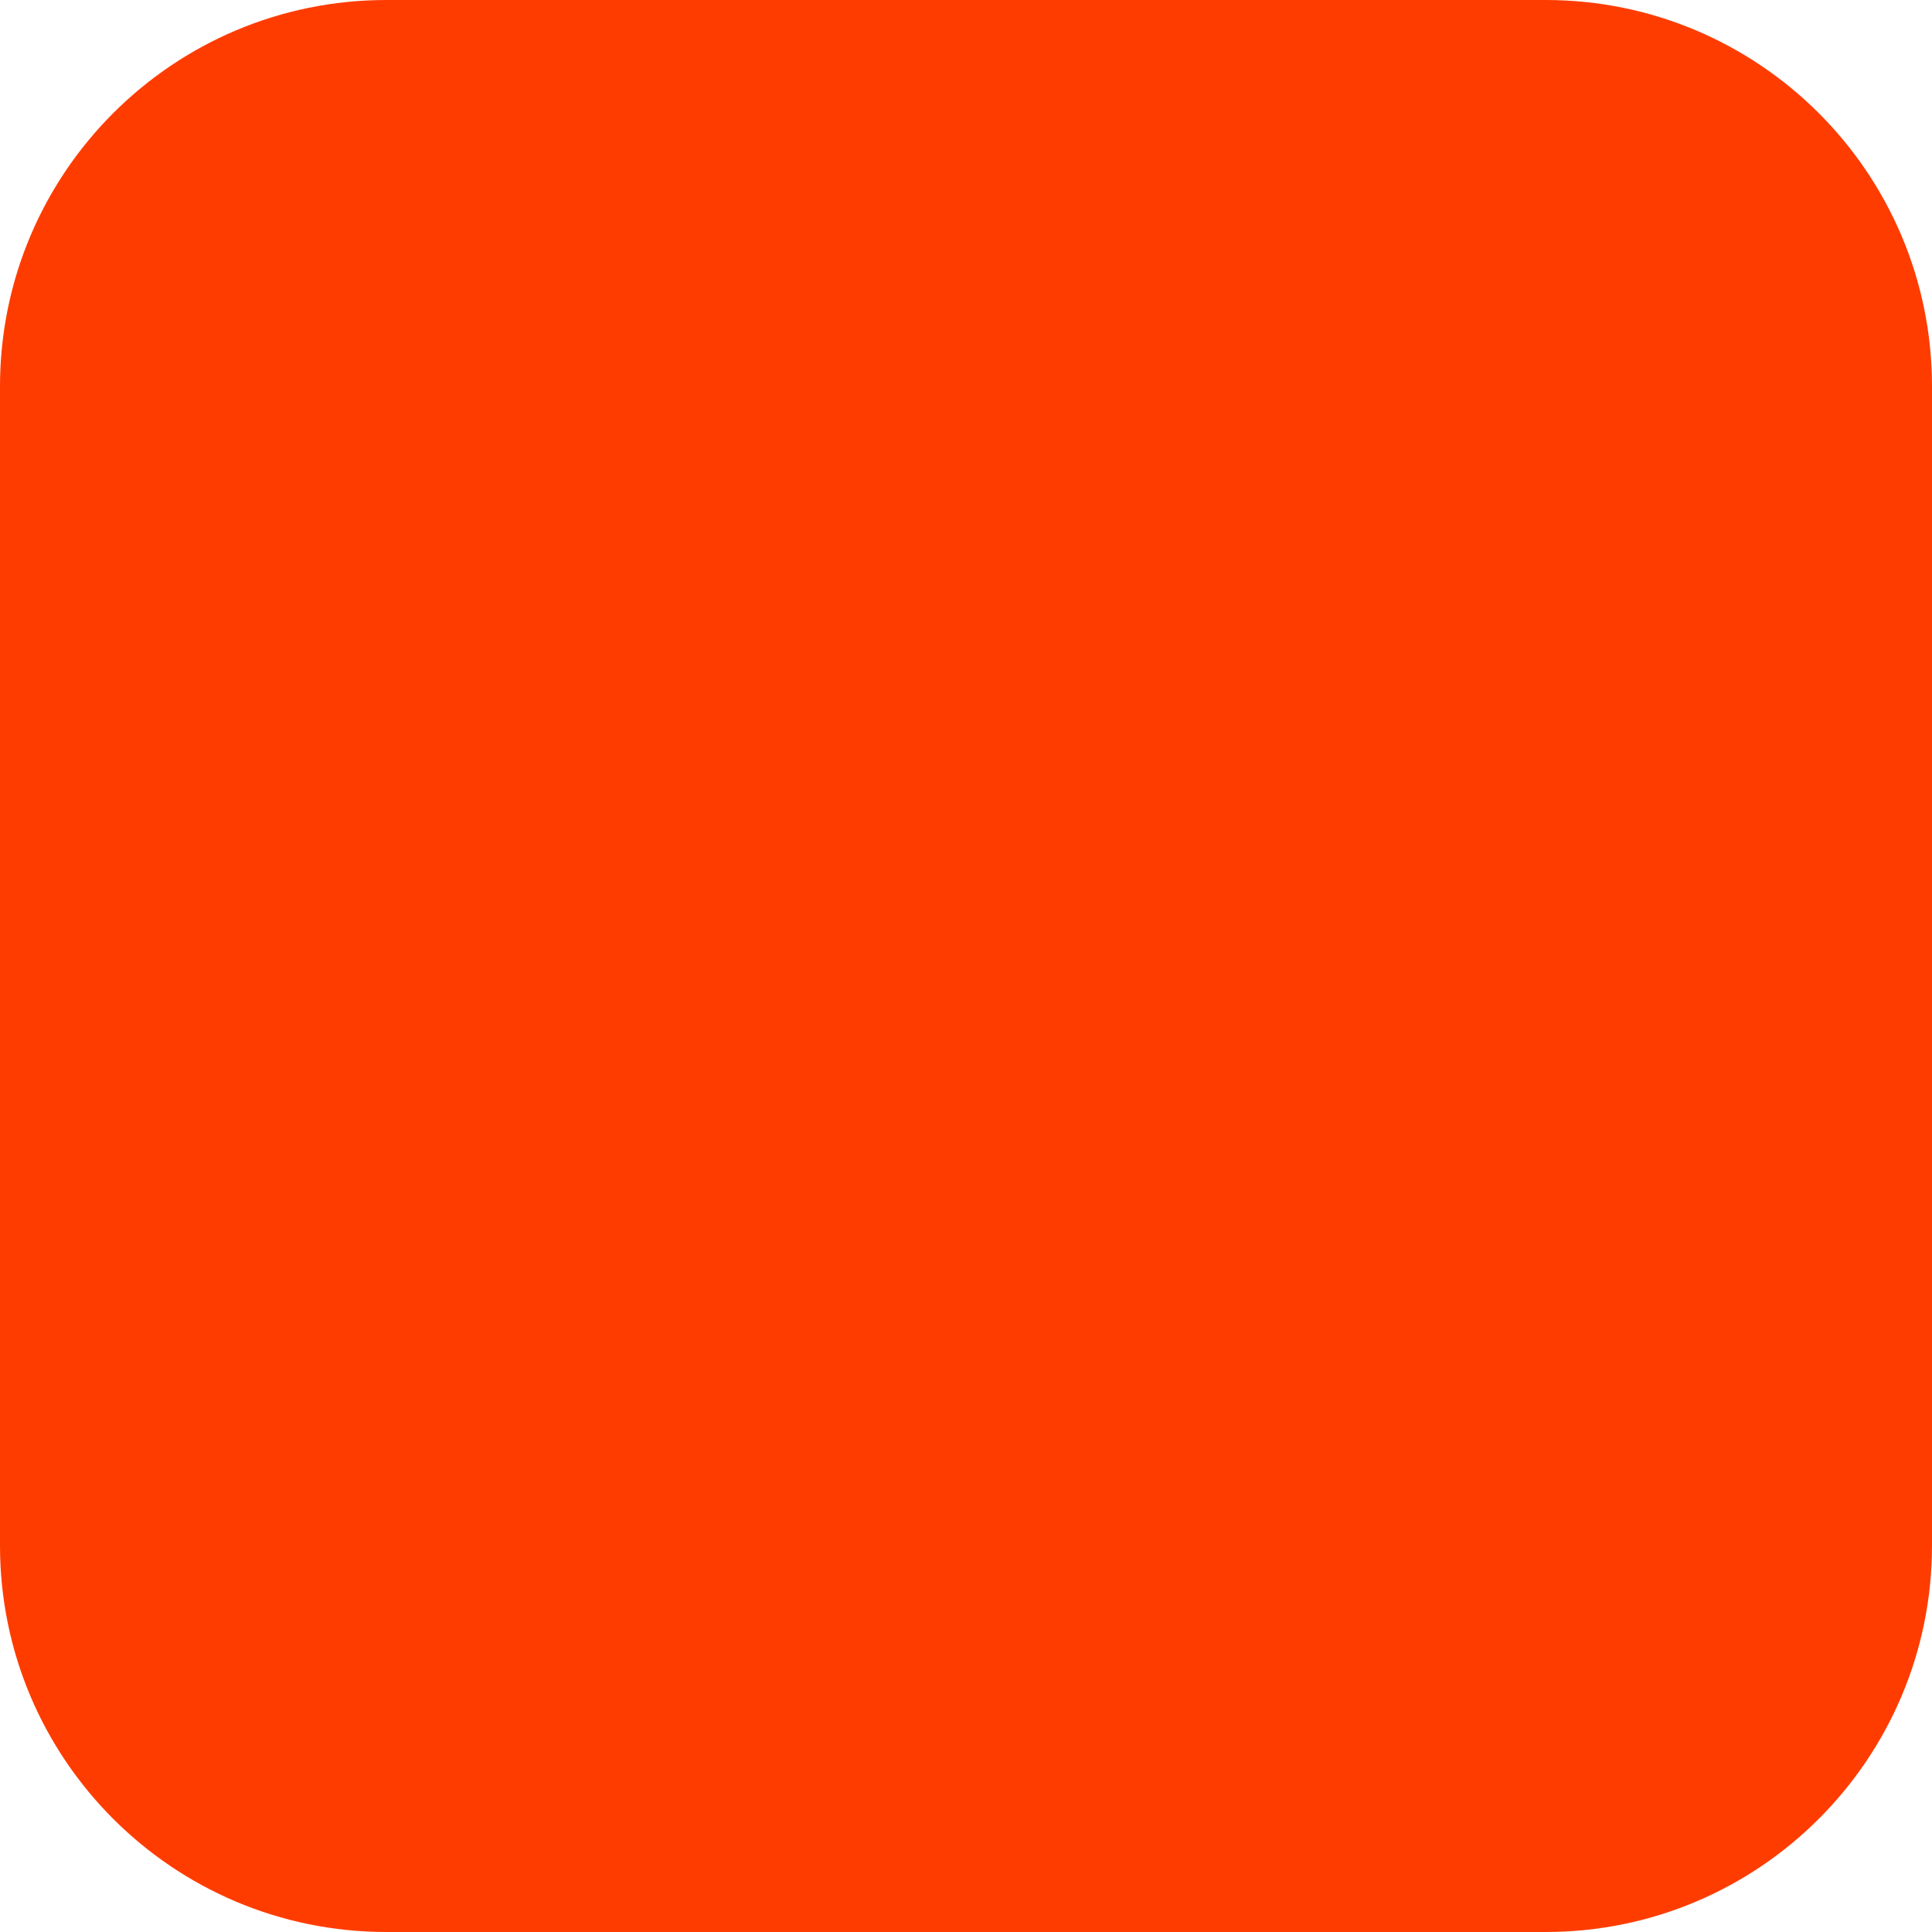
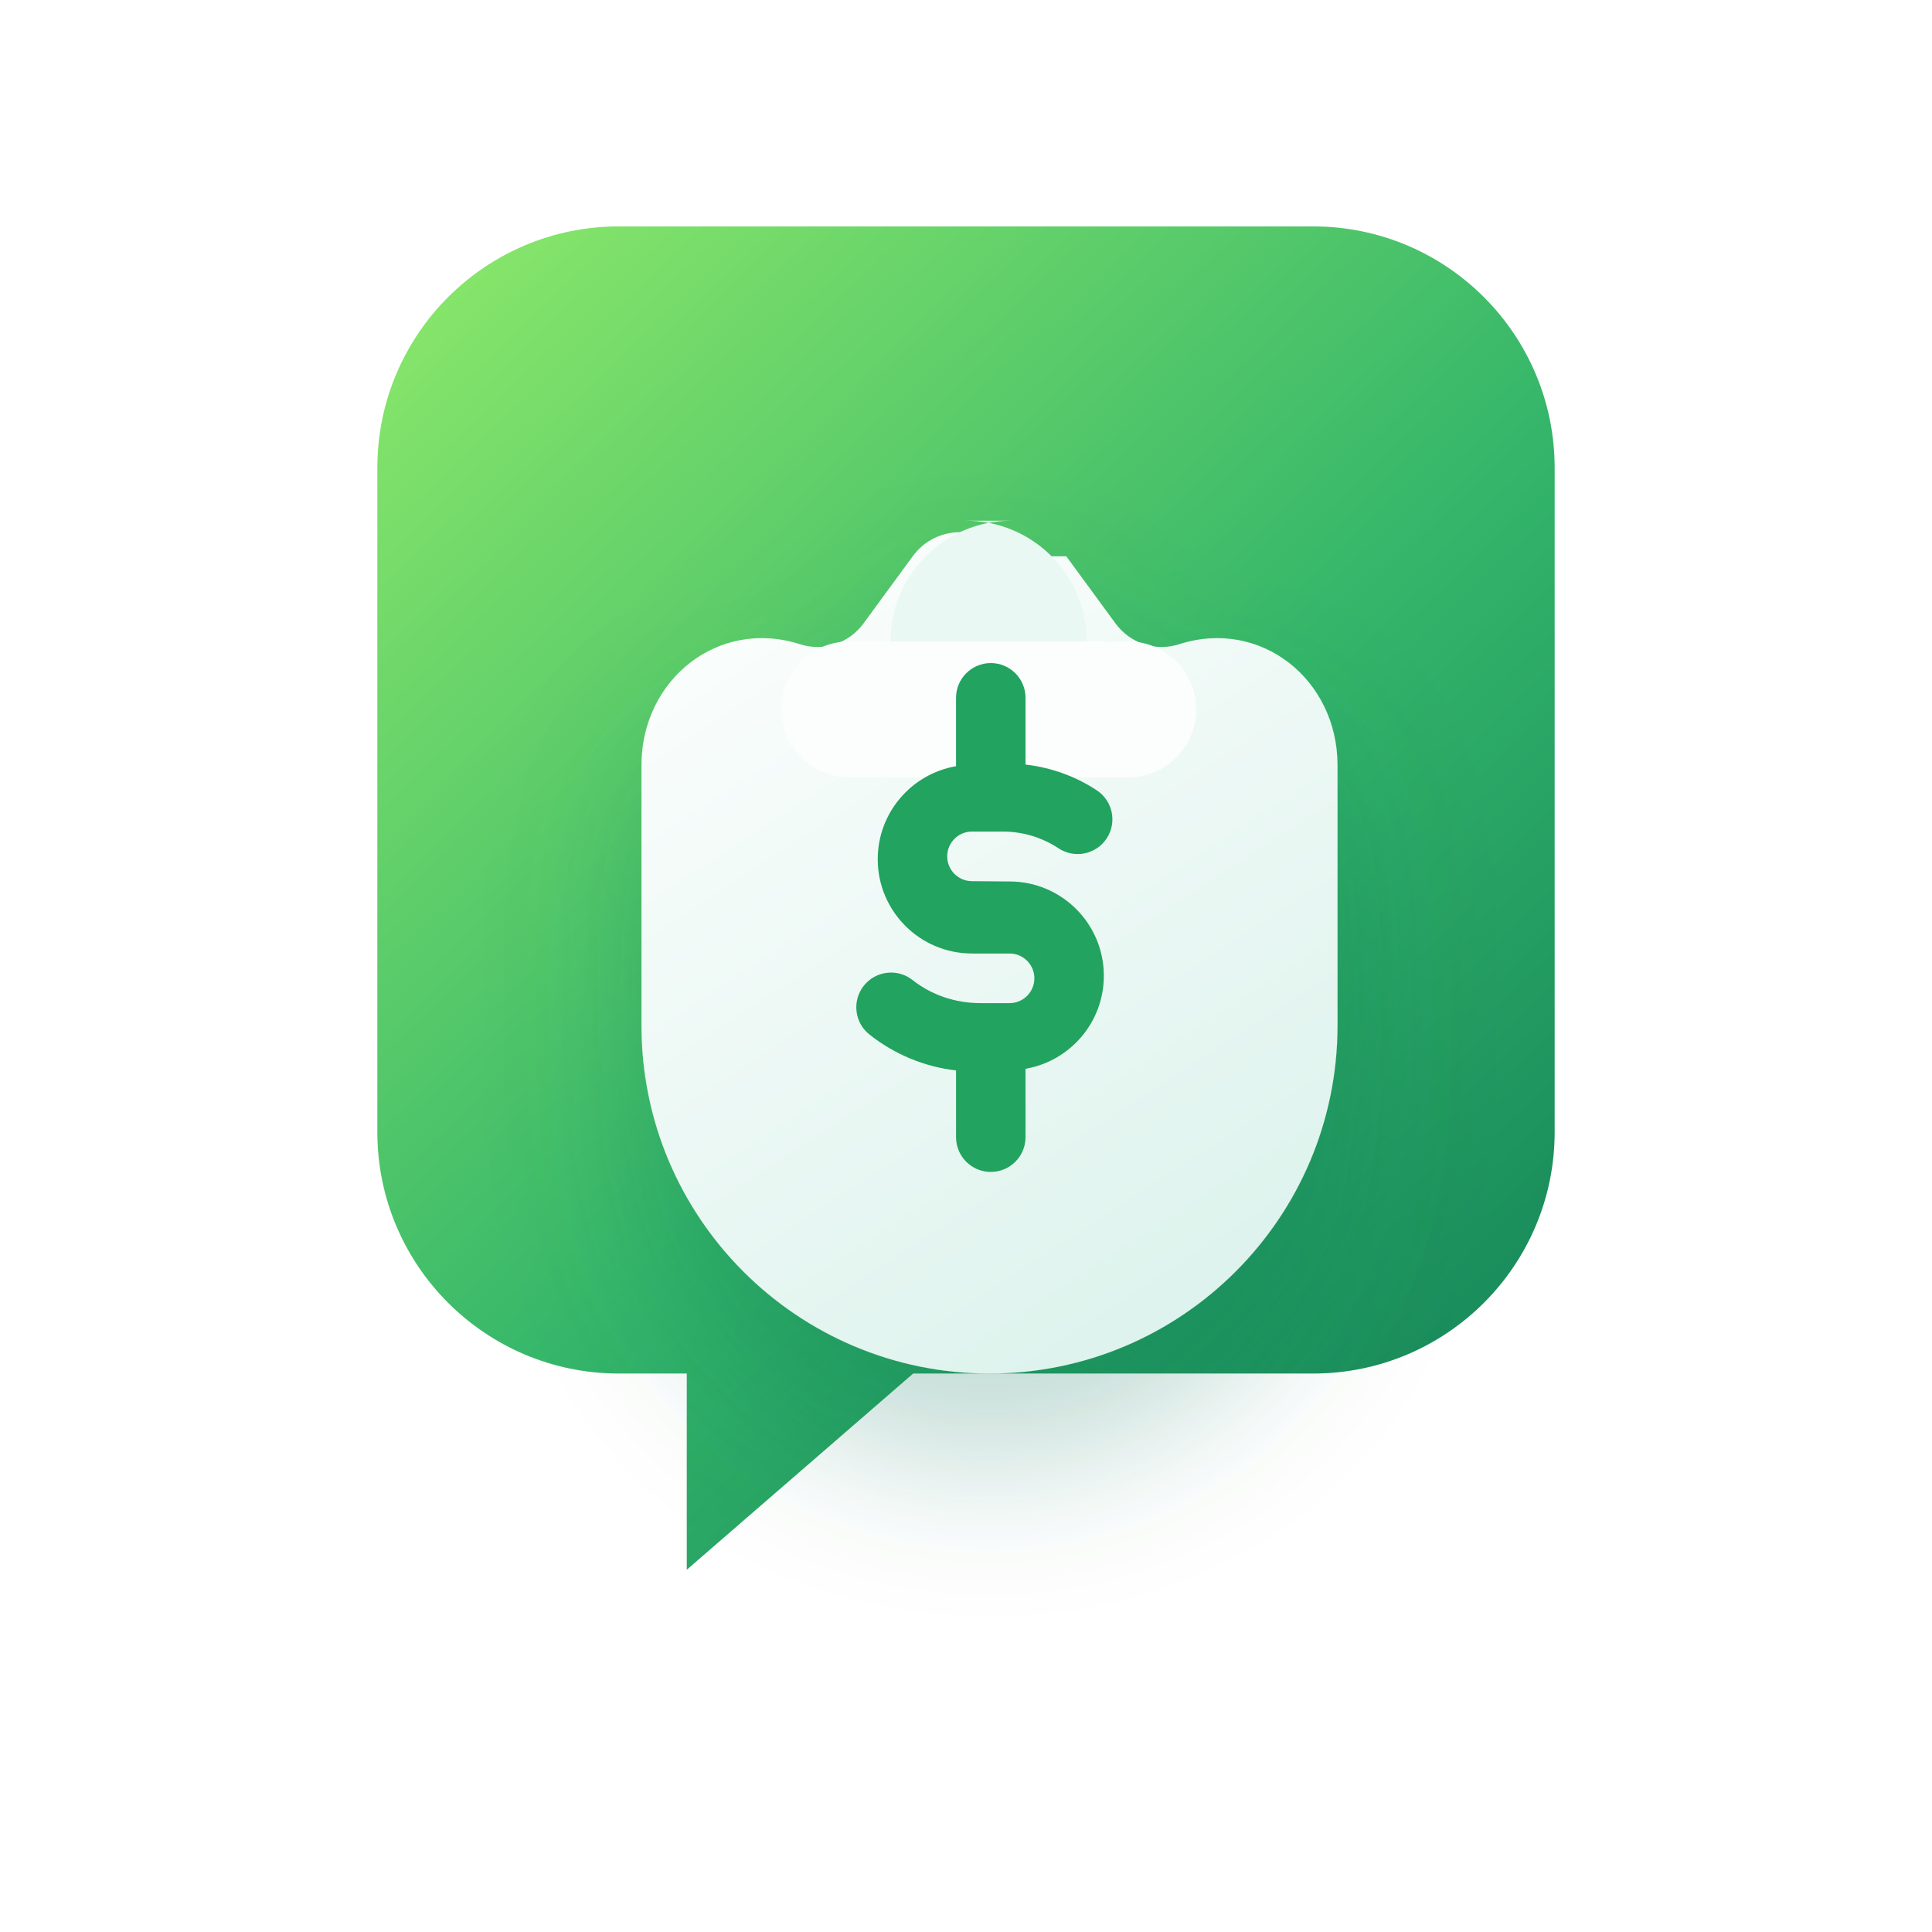
- <svg xmlns="http://www.w3.org/2000/svg" width="180" height="180" viewBox="0 0 180 180" fill="none">
-   <rect width="180" height="180" rx="36" fill="#FF3C00" />
+ <svg xmlns="http://www.w3.org/2000/svg" width="256" height="256" viewBox="0 0 256 256" fill="none">
+   <defs>
+     <linearGradient id="bubbleGradient" x1="28" y1="24" x2="224" y2="228" gradientUnits="userSpaceOnUse">
+       <stop stop-color="#9DF26A" />
+       <stop offset="0.52" stop-color="#33B56A" />
+       <stop offset="1" stop-color="#066F51" />
+     </linearGradient>
+     <linearGradient id="bagGradient" x1="83" y1="69" x2="164" y2="194" gradientUnits="userSpaceOnUse">
+       <stop stop-color="#FFFFFF" />
+       <stop offset="1" stop-color="#D8F1EA" />
+     </linearGradient>
+     <filter id="shadow" x="33" y="42" width="190" height="183" filterUnits="userSpaceOnUse" color-interpolation-filters="sRGB">
+       <feDropShadow dx="0" dy="12" stdDeviation="10" flood-color="#0B6B50" flood-opacity="0.24" />
+     </filter>
+   </defs>
+   <path d="M50 62C50 44.327 64.327 30 82 30H174C191.673 30 206 44.327 206 62V150C206 167.673 191.673 182 174 182H121L91 208V182H82C64.327 182 50 167.673 50 150V62Z" fill="url(#bubbleGradient)" />
+   <g filter="url(#shadow)">
+     <path d="M133.42 73.713C130.302 69.458 124.057 69.458 120.939 73.713L114.419 82.61C112.476 85.26 109.107 86.367 105.991 85.365C95.187 81.891 85 90.037 85 101.387V135.886C85 161.352 105.648 182 131.114 182C156.58 182 177.228 161.352 177.228 135.886V101.387C177.228 90.037 167.041 81.891 156.237 85.365C153.121 86.367 149.752 85.26 147.809 82.61L141.289 73.713H133.42Z" fill="url(#bagGradient)" />
+     <rect x="103.5" y="85" width="55" height="18" rx="9" fill="#FBFEFD" />
+     <path d="M118 85C118 76.163 125.163 69 134 69H128C136.837 69 144 76.163 144 85V85H118V85Z" fill="#EAF8F4" />
+     <path d="M133.772 116.8C140.671 116.8 146.265 122.394 146.265 129.293C146.265 135.469 141.786 140.6 135.887 141.62V150.683C135.887 153.225 133.826 155.286 131.284 155.286C128.742 155.286 126.681 153.225 126.681 150.683V141.839C122.42 141.344 118.475 139.668 115.208 137.081C113.216 135.504 112.88 132.607 114.458 130.615C116.035 128.623 118.932 128.287 120.924 129.864C123.428 131.847 126.61 132.919 129.906 132.919H133.772C135.588 132.919 137.059 131.448 137.059 129.632C137.059 127.817 135.588 126.345 133.772 126.345H128.797C121.898 126.345 116.304 120.751 116.304 113.852C116.304 107.676 120.782 102.545 126.681 101.525V92.463C126.681 89.921 128.742 87.859 131.284 87.859C133.826 87.859 135.887 89.921 135.887 92.463V101.306C139.324 101.707 142.55 102.884 145.335 104.725C147.456 106.127 148.038 108.982 146.636 111.103C145.234 113.224 142.379 113.806 140.258 112.404C138.067 110.955 135.499 110.186 132.872 110.186H128.797C126.981 110.186 125.51 111.658 125.51 113.473C125.51 115.289 126.981 116.76 128.797 116.76L133.772 116.8Z" fill="#24A35E" />
+   </g>
</svg>
